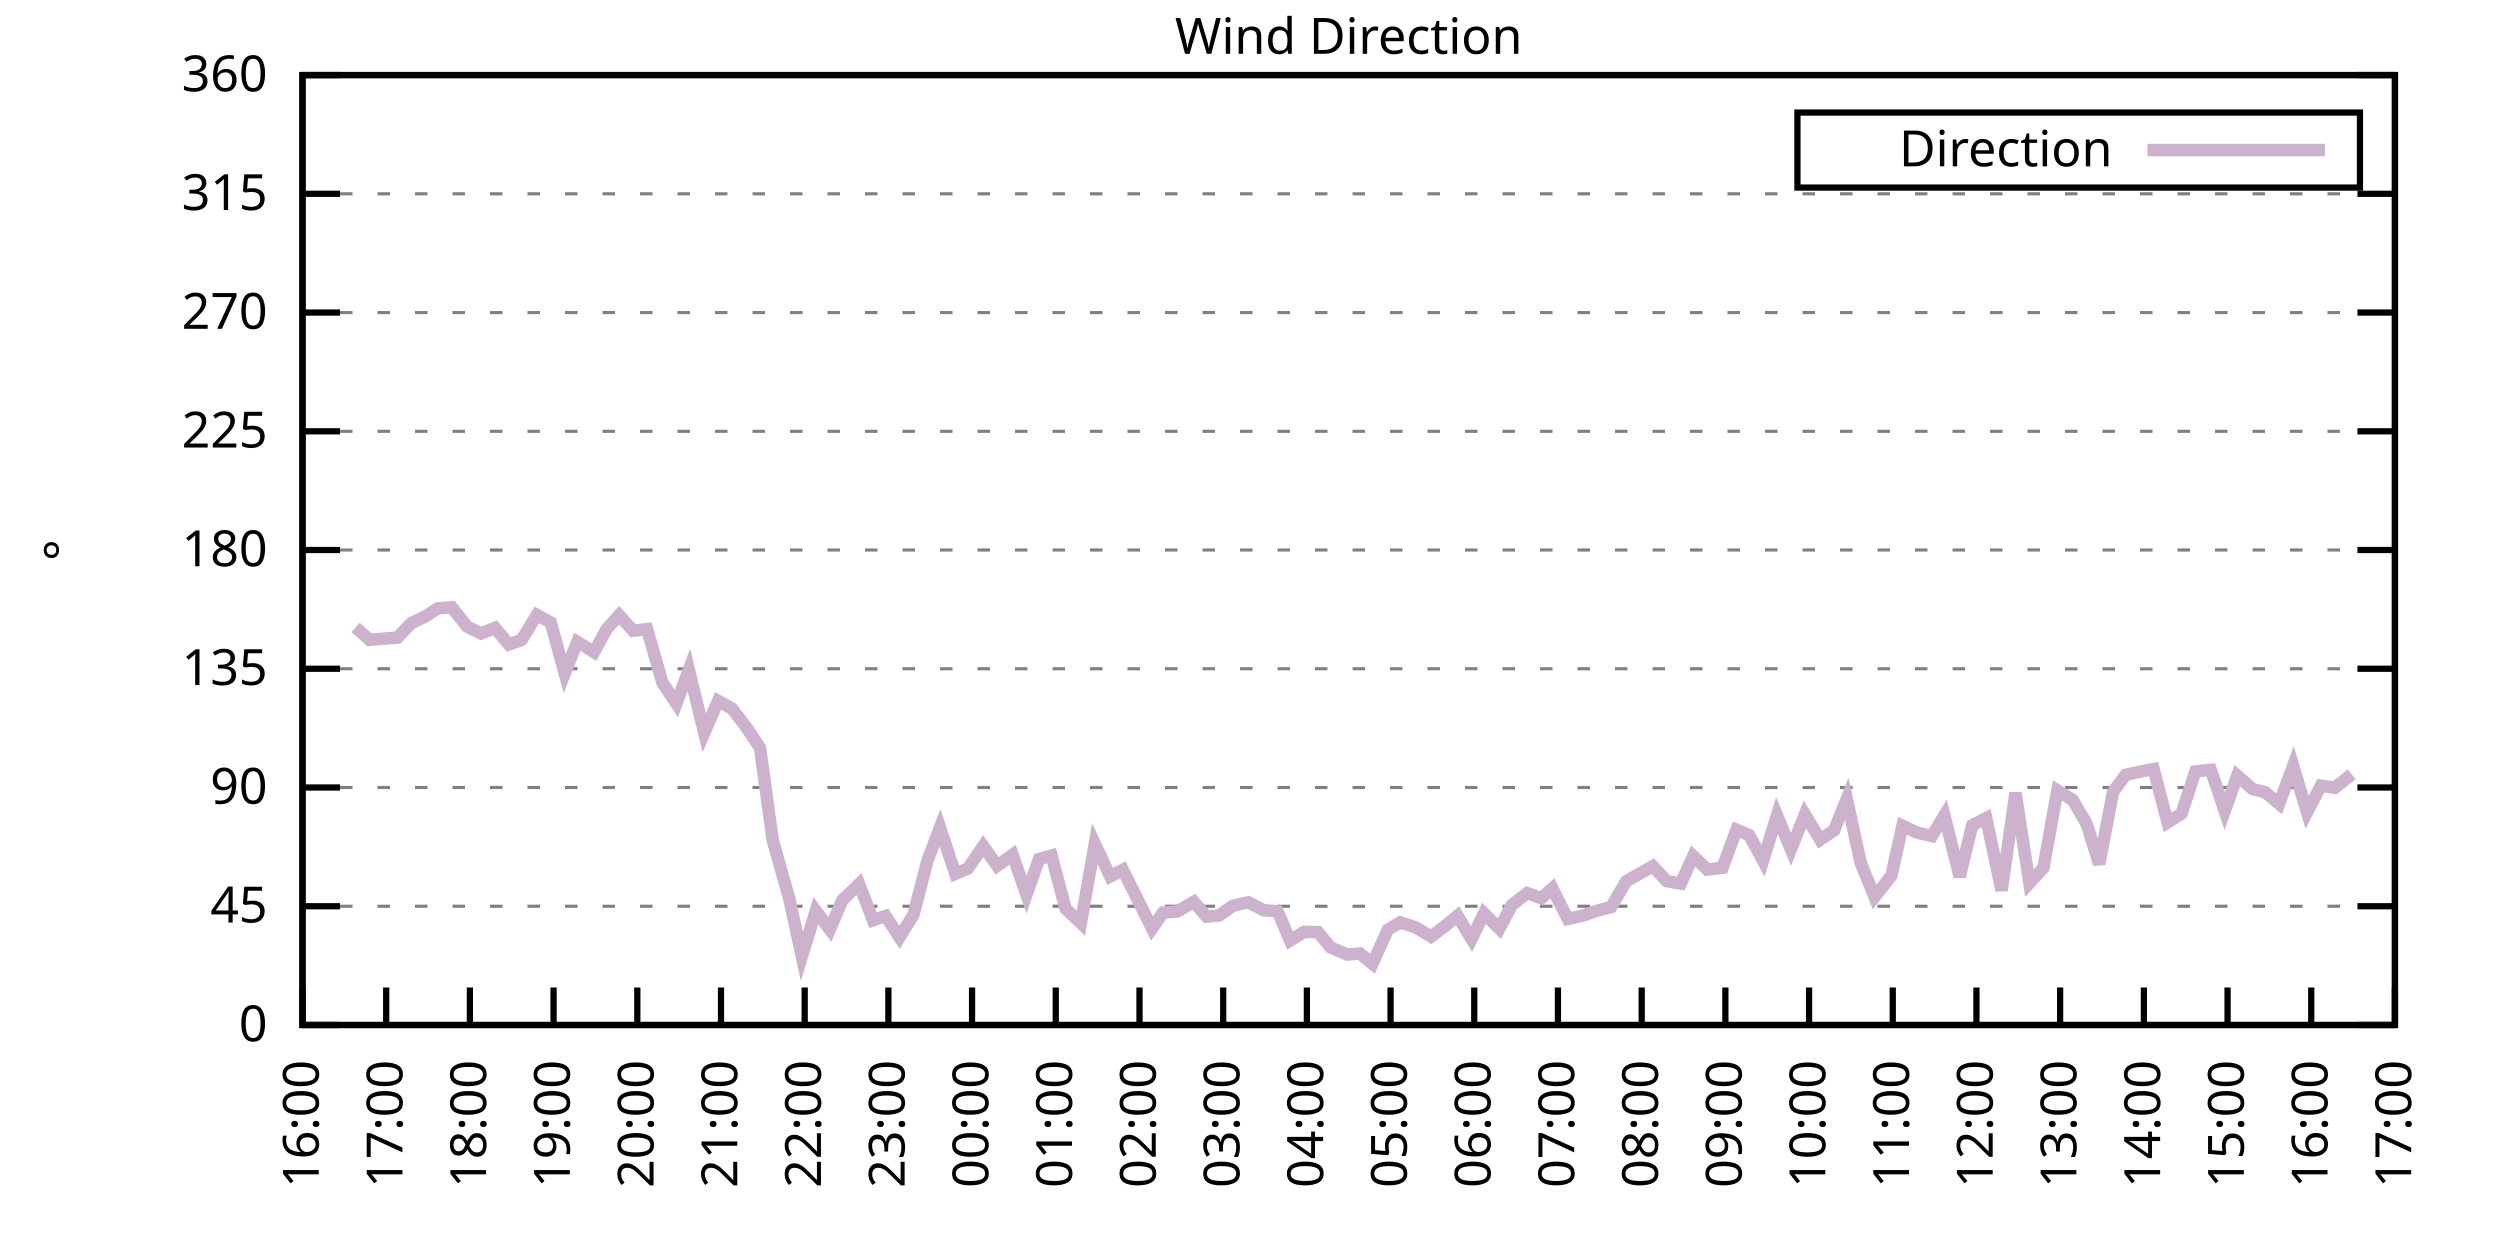
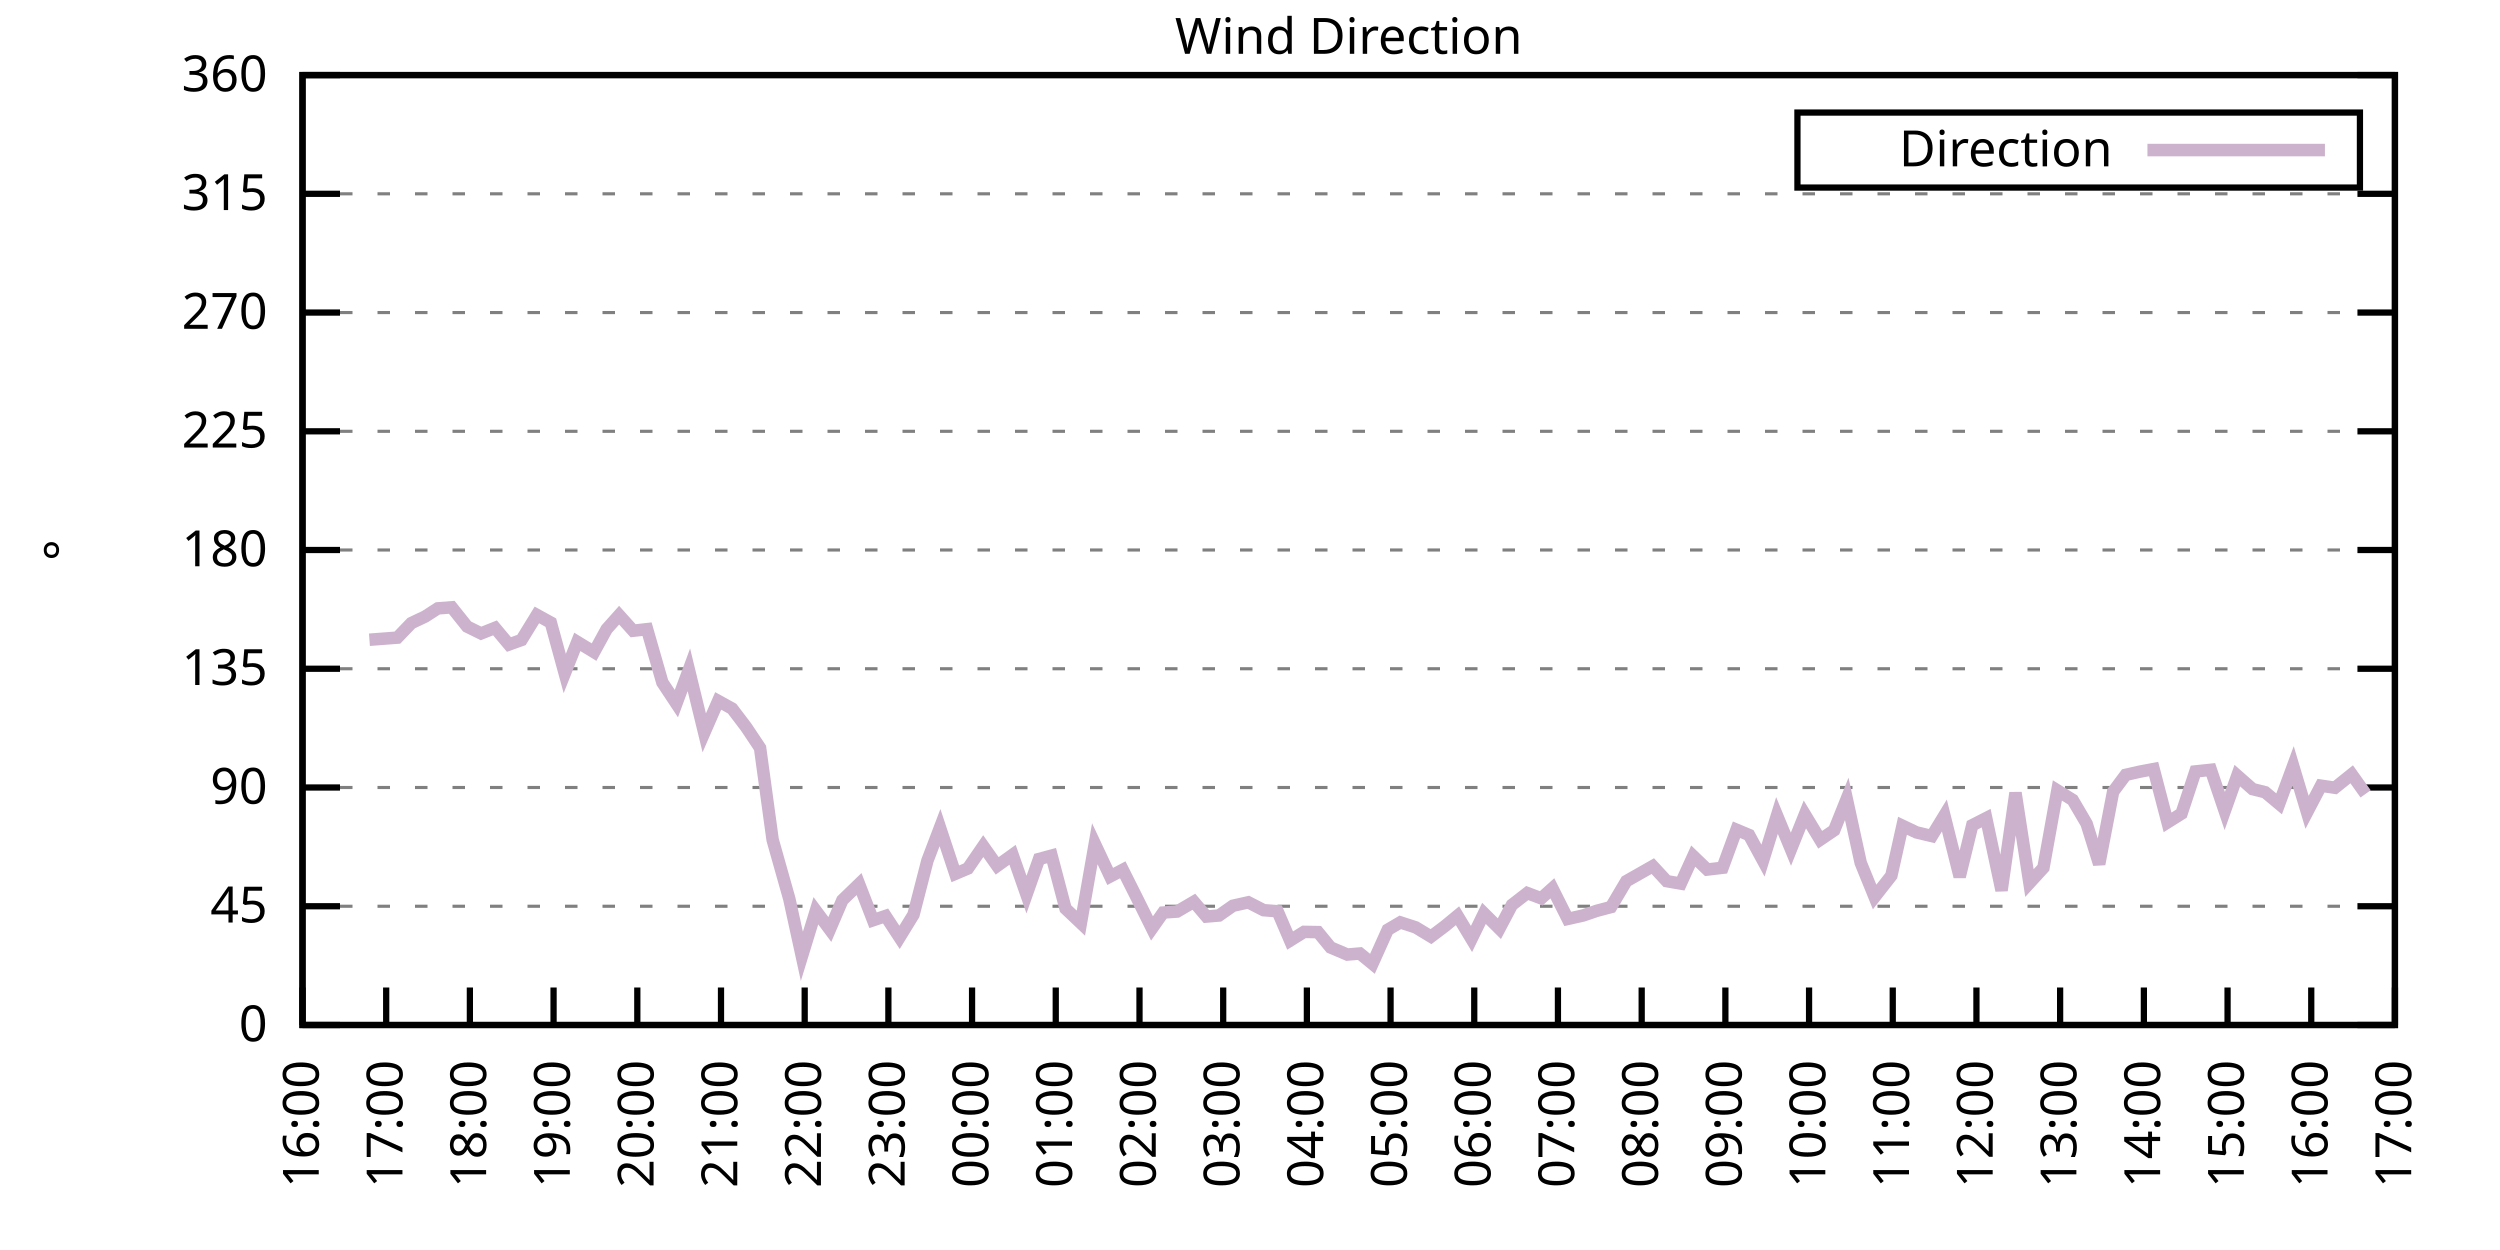
<svg xmlns="http://www.w3.org/2000/svg" xmlns:xlink="http://www.w3.org/1999/xlink" width="400" height="200" viewBox="0 0 400 200">
  <g id="gnuplot_canvas">
    <rect x="0" y="0" width="400" height="200" fill="none" />
    <defs>
      <circle id="gpDot" r="0.5" stroke-width="0.5" stroke="currentColor" />
      <path id="gpPt0" stroke-width="0.333" stroke="currentColor" d="M-1,0 h2 M0,-1 v2" />
      <path id="gpPt1" stroke-width="0.333" stroke="currentColor" d="M-1,-1 L1,1 M1,-1 L-1,1" />
      <path id="gpPt2" stroke-width="0.333" stroke="currentColor" d="M-1,0 L1,0 M0,-1 L0,1 M-1,-1 L1,1 M-1,1 L1,-1" />
      <rect id="gpPt3" stroke-width="0.333" stroke="currentColor" x="-1" y="-1" width="2" height="2" />
      <rect id="gpPt4" stroke-width="0.333" stroke="currentColor" fill="currentColor" x="-1" y="-1" width="2" height="2" />
      <circle id="gpPt5" stroke-width="0.333" stroke="currentColor" cx="0" cy="0" r="1" />
      <use xlink:href="#gpPt5" id="gpPt6" fill="currentColor" stroke="none" />
      <path id="gpPt7" stroke-width="0.333" stroke="currentColor" d="M0,-1.33 L-1.33,0.67 L1.33,0.67 z" />
      <use xlink:href="#gpPt7" id="gpPt8" fill="currentColor" stroke="none" />
      <use xlink:href="#gpPt7" id="gpPt9" stroke="currentColor" transform="rotate(180)" />
      <use xlink:href="#gpPt9" id="gpPt10" fill="currentColor" stroke="none" />
      <use xlink:href="#gpPt3" id="gpPt11" stroke="currentColor" transform="rotate(45)" />
      <use xlink:href="#gpPt11" id="gpPt12" fill="currentColor" stroke="none" />
      <path id="gpPt13" stroke-width="0.333" stroke="currentColor" d="M0,1.330 L1.265,0.411 L0.782,-1.067 L-0.782,-1.076 L-1.265,0.411 z" />
      <use xlink:href="#gpPt13" id="gpPt14" fill="currentColor" stroke="none" />
      <filter id="textbox" filterUnits="objectBoundingBox" x="0" y="0" height="1" width="1">
        <feFlood flood-color="white" flood-opacity="1" result="bgnd" />
        <feComposite in="SourceGraphic" in2="bgnd" operator="atop" />
      </filter>
      <filter id="greybox" filterUnits="objectBoundingBox" x="0" y="0" height="1" width="1">
        <feFlood flood-color="lightgrey" flood-opacity="1" result="grey" />
        <feComposite in="SourceGraphic" in2="grey" operator="atop" />
      </filter>
    </defs>
    <g fill="none" color="white" stroke="currentColor" stroke-width="1.00" stroke-linecap="butt" stroke-linejoin="miter">
</g>
    <g fill="none" color="black" stroke="currentColor" stroke-width="1.00" stroke-linecap="butt" stroke-linejoin="miter">
      <g stroke="none" shape-rendering="crispEdges">
        <polygon fill="rgb(255, 255, 255)" points="48.40,164.00 383.18,164.00 383.18,12.02 48.40,12.02 " />
      </g>
    </g>
    <g fill="none" color="black" stroke="currentColor" stroke-width="1.00" stroke-linecap="butt" stroke-linejoin="miter">
</g>
    <g fill="none" color="black" stroke="black" stroke-width="0.50" stroke-linecap="butt" stroke-linejoin="miter">
</g>
    <g fill="none" color="gray" stroke="currentColor" stroke-width="0.50" stroke-linecap="butt" stroke-linejoin="miter">
      <path stroke="gray" stroke-dasharray="2,4" class="gridline" d="M48.40,164.00 L383.19,164.00  " />
    </g>
    <g fill="none" color="gray" stroke="gray" stroke-width="1.00" stroke-linecap="butt" stroke-linejoin="miter">
</g>
    <g fill="none" color="black" stroke="currentColor" stroke-width="1.00" stroke-linecap="butt" stroke-linejoin="miter">
      <path stroke="black" d="M48.40,164.00 L54.40,164.00 M383.19,164.00 L377.19,164.00  " />
      <g transform="translate(42.80,166.60)" stroke="none" fill="black" font-family="Sans" font-size="8.00" text-anchor="end">
        <text>
          <tspan font-family="Sans"> 0</tspan>
        </text>
      </g>
    </g>
    <g fill="none" color="black" stroke="currentColor" stroke-width="1.00" stroke-linecap="butt" stroke-linejoin="miter">
</g>
    <g fill="none" color="black" stroke="black" stroke-width="0.50" stroke-linecap="butt" stroke-linejoin="miter">
</g>
    <g fill="none" color="gray" stroke="currentColor" stroke-width="0.50" stroke-linecap="butt" stroke-linejoin="miter">
      <path stroke="gray" stroke-dasharray="2,4" class="gridline" d="M48.40,145.00 L383.19,145.00  " />
    </g>
    <g fill="none" color="gray" stroke="gray" stroke-width="1.00" stroke-linecap="butt" stroke-linejoin="miter">
</g>
    <g fill="none" color="black" stroke="currentColor" stroke-width="1.00" stroke-linecap="butt" stroke-linejoin="miter">
      <path stroke="black" d="M48.40,145.00 L54.40,145.00 M383.19,145.00 L377.19,145.00  " />
      <g transform="translate(42.80,147.60)" stroke="none" fill="black" font-family="Sans" font-size="8.00" text-anchor="end">
        <text>
          <tspan font-family="Sans"> 45</tspan>
        </text>
      </g>
    </g>
    <g fill="none" color="black" stroke="currentColor" stroke-width="1.00" stroke-linecap="butt" stroke-linejoin="miter">
</g>
    <g fill="none" color="black" stroke="black" stroke-width="0.50" stroke-linecap="butt" stroke-linejoin="miter">
</g>
    <g fill="none" color="gray" stroke="currentColor" stroke-width="0.50" stroke-linecap="butt" stroke-linejoin="miter">
      <path stroke="gray" stroke-dasharray="2,4" class="gridline" d="M48.40,126.00 L383.19,126.00  " />
    </g>
    <g fill="none" color="gray" stroke="gray" stroke-width="1.00" stroke-linecap="butt" stroke-linejoin="miter">
</g>
    <g fill="none" color="black" stroke="currentColor" stroke-width="1.00" stroke-linecap="butt" stroke-linejoin="miter">
      <path stroke="black" d="M48.40,126.00 L54.40,126.00 M383.19,126.00 L377.19,126.00  " />
      <g transform="translate(42.80,128.60)" stroke="none" fill="black" font-family="Sans" font-size="8.00" text-anchor="end">
        <text>
          <tspan font-family="Sans"> 90</tspan>
        </text>
      </g>
    </g>
    <g fill="none" color="black" stroke="currentColor" stroke-width="1.00" stroke-linecap="butt" stroke-linejoin="miter">
</g>
    <g fill="none" color="black" stroke="black" stroke-width="0.50" stroke-linecap="butt" stroke-linejoin="miter">
</g>
    <g fill="none" color="gray" stroke="currentColor" stroke-width="0.50" stroke-linecap="butt" stroke-linejoin="miter">
      <path stroke="gray" stroke-dasharray="2,4" class="gridline" d="M48.40,107.00 L383.19,107.00  " />
    </g>
    <g fill="none" color="gray" stroke="gray" stroke-width="1.00" stroke-linecap="butt" stroke-linejoin="miter">
</g>
    <g fill="none" color="black" stroke="currentColor" stroke-width="1.00" stroke-linecap="butt" stroke-linejoin="miter">
      <path stroke="black" d="M48.40,107.00 L54.40,107.00 M383.19,107.00 L377.19,107.00  " />
      <g transform="translate(42.80,109.60)" stroke="none" fill="black" font-family="Sans" font-size="8.00" text-anchor="end">
        <text>
          <tspan font-family="Sans"> 135</tspan>
        </text>
      </g>
    </g>
    <g fill="none" color="black" stroke="currentColor" stroke-width="1.00" stroke-linecap="butt" stroke-linejoin="miter">
</g>
    <g fill="none" color="black" stroke="black" stroke-width="0.50" stroke-linecap="butt" stroke-linejoin="miter">
</g>
    <g fill="none" color="gray" stroke="currentColor" stroke-width="0.50" stroke-linecap="butt" stroke-linejoin="miter">
      <path stroke="gray" stroke-dasharray="2,4" class="gridline" d="M48.40,88.00 L383.19,88.00  " />
    </g>
    <g fill="none" color="gray" stroke="gray" stroke-width="1.00" stroke-linecap="butt" stroke-linejoin="miter">
</g>
    <g fill="none" color="black" stroke="currentColor" stroke-width="1.00" stroke-linecap="butt" stroke-linejoin="miter">
      <path stroke="black" d="M48.40,88.00 L54.40,88.00 M383.19,88.00 L377.19,88.00  " />
      <g transform="translate(42.80,90.60)" stroke="none" fill="black" font-family="Sans" font-size="8.00" text-anchor="end">
        <text>
          <tspan font-family="Sans"> 180</tspan>
        </text>
      </g>
    </g>
    <g fill="none" color="black" stroke="currentColor" stroke-width="1.00" stroke-linecap="butt" stroke-linejoin="miter">
</g>
    <g fill="none" color="black" stroke="black" stroke-width="0.50" stroke-linecap="butt" stroke-linejoin="miter">
</g>
    <g fill="none" color="gray" stroke="currentColor" stroke-width="0.50" stroke-linecap="butt" stroke-linejoin="miter">
      <path stroke="gray" stroke-dasharray="2,4" class="gridline" d="M48.40,69.01 L383.19,69.01  " />
    </g>
    <g fill="none" color="gray" stroke="gray" stroke-width="1.00" stroke-linecap="butt" stroke-linejoin="miter">
</g>
    <g fill="none" color="black" stroke="currentColor" stroke-width="1.00" stroke-linecap="butt" stroke-linejoin="miter">
      <path stroke="black" d="M48.40,69.01 L54.40,69.01 M383.19,69.01 L377.19,69.01  " />
      <g transform="translate(42.80,71.61)" stroke="none" fill="black" font-family="Sans" font-size="8.00" text-anchor="end">
        <text>
          <tspan font-family="Sans"> 225</tspan>
        </text>
      </g>
    </g>
    <g fill="none" color="black" stroke="currentColor" stroke-width="1.00" stroke-linecap="butt" stroke-linejoin="miter">
</g>
    <g fill="none" color="black" stroke="black" stroke-width="0.50" stroke-linecap="butt" stroke-linejoin="miter">
</g>
    <g fill="none" color="gray" stroke="currentColor" stroke-width="0.50" stroke-linecap="butt" stroke-linejoin="miter">
      <path stroke="gray" stroke-dasharray="2,4" class="gridline" d="M48.40,50.01 L383.19,50.01  " />
    </g>
    <g fill="none" color="gray" stroke="gray" stroke-width="1.00" stroke-linecap="butt" stroke-linejoin="miter">
</g>
    <g fill="none" color="black" stroke="currentColor" stroke-width="1.00" stroke-linecap="butt" stroke-linejoin="miter">
      <path stroke="black" d="M48.40,50.01 L54.40,50.01 M383.19,50.01 L377.19,50.01  " />
      <g transform="translate(42.80,52.61)" stroke="none" fill="black" font-family="Sans" font-size="8.00" text-anchor="end">
        <text>
          <tspan font-family="Sans"> 270</tspan>
        </text>
      </g>
    </g>
    <g fill="none" color="black" stroke="currentColor" stroke-width="1.00" stroke-linecap="butt" stroke-linejoin="miter">
</g>
    <g fill="none" color="black" stroke="black" stroke-width="0.50" stroke-linecap="butt" stroke-linejoin="miter">
</g>
    <g fill="none" color="gray" stroke="currentColor" stroke-width="0.50" stroke-linecap="butt" stroke-linejoin="miter">
      <path stroke="gray" stroke-dasharray="2,4" class="gridline" d="M48.40,31.01 L383.19,31.01  " />
    </g>
    <g fill="none" color="gray" stroke="gray" stroke-width="1.00" stroke-linecap="butt" stroke-linejoin="miter">
</g>
    <g fill="none" color="black" stroke="currentColor" stroke-width="1.00" stroke-linecap="butt" stroke-linejoin="miter">
      <path stroke="black" d="M48.40,31.01 L54.40,31.01 M383.19,31.01 L377.19,31.01  " />
      <g transform="translate(42.80,33.61)" stroke="none" fill="black" font-family="Sans" font-size="8.00" text-anchor="end">
        <text>
          <tspan font-family="Sans"> 315</tspan>
        </text>
      </g>
    </g>
    <g fill="none" color="black" stroke="currentColor" stroke-width="1.00" stroke-linecap="butt" stroke-linejoin="miter">
</g>
    <g fill="none" color="black" stroke="black" stroke-width="0.50" stroke-linecap="butt" stroke-linejoin="miter">
</g>
    <g fill="none" color="gray" stroke="currentColor" stroke-width="0.50" stroke-linecap="butt" stroke-linejoin="miter">
      <path stroke="gray" stroke-dasharray="2,4" class="gridline" d="M48.40,12.01 L383.19,12.01  " />
    </g>
    <g fill="none" color="gray" stroke="gray" stroke-width="1.00" stroke-linecap="butt" stroke-linejoin="miter">
</g>
    <g fill="none" color="black" stroke="currentColor" stroke-width="1.00" stroke-linecap="butt" stroke-linejoin="miter">
      <path stroke="black" d="M48.40,12.01 L54.40,12.01 M383.19,12.01 L377.19,12.01  " />
      <g transform="translate(42.80,14.61)" stroke="none" fill="black" font-family="Sans" font-size="8.00" text-anchor="end">
        <text>
          <tspan font-family="Sans"> 360</tspan>
        </text>
      </g>
    </g>
    <g fill="none" color="black" stroke="currentColor" stroke-width="1.00" stroke-linecap="butt" stroke-linejoin="miter">
      <path stroke="black" d="M48.40,164.00 L48.40,158.00  " />
      <g transform="translate(51.00,169.60) rotate(270.00)" stroke="none" fill="black" font-family="Sans" font-size="8.00" text-anchor="end">
        <text>
          <tspan font-family="Sans">16:00</tspan>
        </text>
      </g>
    </g>
    <g fill="none" color="black" stroke="currentColor" stroke-width="1.00" stroke-linecap="butt" stroke-linejoin="miter">
      <path stroke="black" d="M61.79,164.00 L61.79,158.00  " />
      <g transform="translate(64.39,169.60) rotate(270.00)" stroke="none" fill="black" font-family="Sans" font-size="8.00" text-anchor="end">
        <text>
          <tspan font-family="Sans">17:00</tspan>
        </text>
      </g>
    </g>
    <g fill="none" color="black" stroke="currentColor" stroke-width="1.00" stroke-linecap="butt" stroke-linejoin="miter">
      <path stroke="black" d="M75.18,164.00 L75.18,158.00  " />
      <g transform="translate(77.78,169.60) rotate(270.00)" stroke="none" fill="black" font-family="Sans" font-size="8.00" text-anchor="end">
        <text>
          <tspan font-family="Sans">18:00</tspan>
        </text>
      </g>
    </g>
    <g fill="none" color="black" stroke="currentColor" stroke-width="1.00" stroke-linecap="butt" stroke-linejoin="miter">
      <path stroke="black" d="M88.57,164.00 L88.57,158.00  " />
      <g transform="translate(91.17,169.60) rotate(270.00)" stroke="none" fill="black" font-family="Sans" font-size="8.00" text-anchor="end">
        <text>
          <tspan font-family="Sans">19:00</tspan>
        </text>
      </g>
    </g>
    <g fill="none" color="black" stroke="currentColor" stroke-width="1.00" stroke-linecap="butt" stroke-linejoin="miter">
      <path stroke="black" d="M101.97,164.00 L101.97,158.00  " />
      <g transform="translate(104.57,169.60) rotate(270.00)" stroke="none" fill="black" font-family="Sans" font-size="8.00" text-anchor="end">
        <text>
          <tspan font-family="Sans">20:00</tspan>
        </text>
      </g>
    </g>
    <g fill="none" color="black" stroke="currentColor" stroke-width="1.00" stroke-linecap="butt" stroke-linejoin="miter">
      <path stroke="black" d="M115.36,164.00 L115.36,158.00  " />
      <g transform="translate(117.96,169.60) rotate(270.00)" stroke="none" fill="black" font-family="Sans" font-size="8.00" text-anchor="end">
        <text>
          <tspan font-family="Sans">21:00</tspan>
        </text>
      </g>
    </g>
    <g fill="none" color="black" stroke="currentColor" stroke-width="1.00" stroke-linecap="butt" stroke-linejoin="miter">
      <path stroke="black" d="M128.75,164.00 L128.75,158.00  " />
      <g transform="translate(131.35,169.60) rotate(270.00)" stroke="none" fill="black" font-family="Sans" font-size="8.00" text-anchor="end">
        <text>
          <tspan font-family="Sans">22:00</tspan>
        </text>
      </g>
    </g>
    <g fill="none" color="black" stroke="currentColor" stroke-width="1.00" stroke-linecap="butt" stroke-linejoin="miter">
      <path stroke="black" d="M142.14,164.00 L142.14,158.00  " />
      <g transform="translate(144.74,169.60) rotate(270.00)" stroke="none" fill="black" font-family="Sans" font-size="8.00" text-anchor="end">
        <text>
          <tspan font-family="Sans">23:00</tspan>
        </text>
      </g>
    </g>
    <g fill="none" color="black" stroke="currentColor" stroke-width="1.00" stroke-linecap="butt" stroke-linejoin="miter">
      <path stroke="black" d="M155.53,164.00 L155.53,158.00  " />
      <g transform="translate(158.13,169.60) rotate(270.00)" stroke="none" fill="black" font-family="Sans" font-size="8.00" text-anchor="end">
        <text>
          <tspan font-family="Sans">00:00</tspan>
        </text>
      </g>
    </g>
    <g fill="none" color="black" stroke="currentColor" stroke-width="1.00" stroke-linecap="butt" stroke-linejoin="miter">
      <path stroke="black" d="M168.92,164.00 L168.92,158.00  " />
      <g transform="translate(171.52,169.60) rotate(270.00)" stroke="none" fill="black" font-family="Sans" font-size="8.00" text-anchor="end">
        <text>
          <tspan font-family="Sans">01:00</tspan>
        </text>
      </g>
    </g>
    <g fill="none" color="black" stroke="currentColor" stroke-width="1.00" stroke-linecap="butt" stroke-linejoin="miter">
      <path stroke="black" d="M182.32,164.00 L182.32,158.00  " />
      <g transform="translate(184.92,169.60) rotate(270.00)" stroke="none" fill="black" font-family="Sans" font-size="8.00" text-anchor="end">
        <text>
          <tspan font-family="Sans">02:00</tspan>
        </text>
      </g>
    </g>
    <g fill="none" color="black" stroke="currentColor" stroke-width="1.00" stroke-linecap="butt" stroke-linejoin="miter">
      <path stroke="black" d="M195.71,164.00 L195.71,158.00  " />
      <g transform="translate(198.31,169.60) rotate(270.00)" stroke="none" fill="black" font-family="Sans" font-size="8.00" text-anchor="end">
        <text>
          <tspan font-family="Sans">03:00</tspan>
        </text>
      </g>
    </g>
    <g fill="none" color="black" stroke="currentColor" stroke-width="1.00" stroke-linecap="butt" stroke-linejoin="miter">
      <path stroke="black" d="M209.10,164.00 L209.10,158.00  " />
      <g transform="translate(211.70,169.60) rotate(270.00)" stroke="none" fill="black" font-family="Sans" font-size="8.00" text-anchor="end">
        <text>
          <tspan font-family="Sans">04:00</tspan>
        </text>
      </g>
    </g>
    <g fill="none" color="black" stroke="currentColor" stroke-width="1.00" stroke-linecap="butt" stroke-linejoin="miter">
      <path stroke="black" d="M222.49,164.00 L222.49,158.00  " />
      <g transform="translate(225.09,169.60) rotate(270.00)" stroke="none" fill="black" font-family="Sans" font-size="8.00" text-anchor="end">
        <text>
          <tspan font-family="Sans">05:00</tspan>
        </text>
      </g>
    </g>
    <g fill="none" color="black" stroke="currentColor" stroke-width="1.00" stroke-linecap="butt" stroke-linejoin="miter">
      <path stroke="black" d="M235.88,164.00 L235.88,158.00  " />
      <g transform="translate(238.48,169.60) rotate(270.00)" stroke="none" fill="black" font-family="Sans" font-size="8.00" text-anchor="end">
        <text>
          <tspan font-family="Sans">06:00</tspan>
        </text>
      </g>
    </g>
    <g fill="none" color="black" stroke="currentColor" stroke-width="1.00" stroke-linecap="butt" stroke-linejoin="miter">
      <path stroke="black" d="M249.27,164.00 L249.27,158.00  " />
      <g transform="translate(251.87,169.60) rotate(270.00)" stroke="none" fill="black" font-family="Sans" font-size="8.00" text-anchor="end">
        <text>
          <tspan font-family="Sans">07:00</tspan>
        </text>
      </g>
    </g>
    <g fill="none" color="black" stroke="currentColor" stroke-width="1.00" stroke-linecap="butt" stroke-linejoin="miter">
      <path stroke="black" d="M262.67,164.00 L262.67,158.00  " />
      <g transform="translate(265.27,169.60) rotate(270.00)" stroke="none" fill="black" font-family="Sans" font-size="8.00" text-anchor="end">
        <text>
          <tspan font-family="Sans">08:00</tspan>
        </text>
      </g>
    </g>
    <g fill="none" color="black" stroke="currentColor" stroke-width="1.00" stroke-linecap="butt" stroke-linejoin="miter">
      <path stroke="black" d="M276.06,164.00 L276.06,158.00  " />
      <g transform="translate(278.66,169.60) rotate(270.00)" stroke="none" fill="black" font-family="Sans" font-size="8.00" text-anchor="end">
        <text>
          <tspan font-family="Sans">09:00</tspan>
        </text>
      </g>
    </g>
    <g fill="none" color="black" stroke="currentColor" stroke-width="1.00" stroke-linecap="butt" stroke-linejoin="miter">
      <path stroke="black" d="M289.45,164.00 L289.45,158.00  " />
      <g transform="translate(292.05,169.60) rotate(270.00)" stroke="none" fill="black" font-family="Sans" font-size="8.00" text-anchor="end">
        <text>
          <tspan font-family="Sans">10:00</tspan>
        </text>
      </g>
    </g>
    <g fill="none" color="black" stroke="currentColor" stroke-width="1.00" stroke-linecap="butt" stroke-linejoin="miter">
      <path stroke="black" d="M302.84,164.00 L302.84,158.00  " />
      <g transform="translate(305.44,169.60) rotate(270.00)" stroke="none" fill="black" font-family="Sans" font-size="8.00" text-anchor="end">
        <text>
          <tspan font-family="Sans">11:00</tspan>
        </text>
      </g>
    </g>
    <g fill="none" color="black" stroke="currentColor" stroke-width="1.00" stroke-linecap="butt" stroke-linejoin="miter">
      <path stroke="black" d="M316.23,164.00 L316.23,158.00  " />
      <g transform="translate(318.83,169.60) rotate(270.00)" stroke="none" fill="black" font-family="Sans" font-size="8.00" text-anchor="end">
        <text>
          <tspan font-family="Sans">12:00</tspan>
        </text>
      </g>
    </g>
    <g fill="none" color="black" stroke="currentColor" stroke-width="1.00" stroke-linecap="butt" stroke-linejoin="miter">
      <path stroke="black" d="M329.62,164.00 L329.62,158.00  " />
      <g transform="translate(332.22,169.60) rotate(270.00)" stroke="none" fill="black" font-family="Sans" font-size="8.00" text-anchor="end">
        <text>
          <tspan font-family="Sans">13:00</tspan>
        </text>
      </g>
    </g>
    <g fill="none" color="black" stroke="currentColor" stroke-width="1.00" stroke-linecap="butt" stroke-linejoin="miter">
      <path stroke="black" d="M343.02,164.00 L343.02,158.00  " />
      <g transform="translate(345.62,169.60) rotate(270.00)" stroke="none" fill="black" font-family="Sans" font-size="8.00" text-anchor="end">
        <text>
          <tspan font-family="Sans">14:00</tspan>
        </text>
      </g>
    </g>
    <g fill="none" color="black" stroke="currentColor" stroke-width="1.00" stroke-linecap="butt" stroke-linejoin="miter">
      <path stroke="black" d="M356.41,164.00 L356.41,158.00  " />
      <g transform="translate(359.01,169.60) rotate(270.00)" stroke="none" fill="black" font-family="Sans" font-size="8.00" text-anchor="end">
        <text>
          <tspan font-family="Sans">15:00</tspan>
        </text>
      </g>
    </g>
    <g fill="none" color="black" stroke="currentColor" stroke-width="1.00" stroke-linecap="butt" stroke-linejoin="miter">
      <path stroke="black" d="M369.80,164.00 L369.80,158.00  " />
      <g transform="translate(372.40,169.60) rotate(270.00)" stroke="none" fill="black" font-family="Sans" font-size="8.00" text-anchor="end">
        <text>
          <tspan font-family="Sans">16:00</tspan>
        </text>
      </g>
    </g>
    <g fill="none" color="black" stroke="currentColor" stroke-width="1.00" stroke-linecap="butt" stroke-linejoin="miter">
      <path stroke="black" d="M383.19,164.00 L383.19,158.00  " />
      <g transform="translate(385.79,169.60) rotate(270.00)" stroke="none" fill="black" font-family="Sans" font-size="8.00" text-anchor="end">
        <text>
          <tspan font-family="Sans">17:00</tspan>
        </text>
      </g>
    </g>
    <g fill="none" color="black" stroke="currentColor" stroke-width="1.00" stroke-linecap="butt" stroke-linejoin="miter">
</g>
    <g fill="none" color="black" stroke="currentColor" stroke-width="1.00" stroke-linecap="butt" stroke-linejoin="miter">
      <path stroke="black" d="M48.40,12.01 L48.40,164.00 L383.19,164.00 L383.19,12.01 L48.40,12.01 Z  " />
    </g>
    <g fill="none" color="black" stroke="currentColor" stroke-width="1.00" stroke-linecap="butt" stroke-linejoin="miter">
</g>
    <g fill="none" color="black" stroke="currentColor" stroke-width="1.00" stroke-linecap="butt" stroke-linejoin="miter">
      <path stroke="black" d="M287.59,30.01 L287.59,18.01 L377.59,18.01 L377.59,30.01 L287.59,30.01 Z  " />
    </g>
    <g id="Wind_direction_plot_1">
      <g fill="none" color="white" stroke="black" stroke-width="2.00" stroke-linecap="butt" stroke-linejoin="miter">
</g>
      <g fill="none" color="black" stroke="currentColor" stroke-width="2.00" stroke-linecap="butt" stroke-linejoin="miter">
        <g transform="translate(337.99,26.61)" stroke="none" fill="black" font-family="Sans" font-size="8.00" text-anchor="end">
          <text>
            <tspan font-family="Sans">Direction</tspan>
          </text>
        </g>
      </g>
      <g fill="none" color="black" stroke="currentColor" stroke-width="2.00" stroke-linecap="butt" stroke-linejoin="miter">
-         <path stroke="rgb(204, 178, 204)" d="M343.59,24.01 L371.99,24.01 M56.88,100.38 L59.11,102.36 L61.35,102.19 L63.58,102.02 L65.81,99.70 L68.04,98.64   L70.05,97.34 L72.28,97.17 L74.74,100.25 L76.97,101.35 L79.20,100.46 L81.43,103.12 L83.44,102.40 L85.90,98.39   L88.13,99.62 L90.36,107.76 L92.37,102.70 L95.05,104.34 L97.06,100.67 L99.06,98.43 L101.30,100.92 L103.53,100.67   L105.98,109.20 L108.22,112.58 L110.22,107.17 L112.68,117.26 L114.91,112.15 L117.14,113.38 L119.38,116.33 L121.61,119.67   L123.62,134.36 L126.29,143.82 L128.30,153.02 L130.54,145.72 L132.77,148.72 L134.78,144.03 L137.45,141.45 L139.69,147.24   L141.69,146.56 L143.93,149.98 L146.16,146.35 L148.39,137.70 L150.40,132.42 L152.85,139.81 L154.86,138.96 L157.32,135.38   L159.55,138.54 L162.01,136.77 L164.24,143.14 L166.25,137.44 L168.25,136.90 L170.49,145.38 L172.94,147.70 L175.17,135.00   L177.63,140.23 L179.64,139.17 L181.87,143.61 L184.32,148.55 L186.11,146.01 L188.34,145.85 L191.02,144.28 L193.03,146.65   L195.04,146.48 L197.27,144.92 L199.73,144.37 L202.18,145.63 L204.41,145.80 L206.42,150.49 L208.65,149.10 L210.88,149.14   L212.89,151.59 L215.57,152.73 L217.58,152.56 L219.59,154.21 L222.04,148.76 L224.05,147.58 L226.51,148.38 L228.96,149.86   L231.20,148.17 L233.20,146.52 L235.44,150.24 L237.44,146.14 L239.90,148.59 L241.91,144.79 L244.36,142.89 L246.60,143.73   L248.38,142.13 L250.84,147.03 L253.29,146.48 L255.52,145.72 L257.76,145.13 L260.21,140.99 L264.45,138.58 L266.68,140.99   L268.92,141.37 L270.92,136.98 L273.16,139.13 L275.61,138.84 L277.84,132.76 L279.85,133.60 L282.08,137.70 L284.32,130.48   L286.55,135.88 L288.78,130.31 L291.23,134.36 L293.47,132.84 L295.48,127.82 L297.71,138.04 L299.94,143.52 L302.62,140.10   L304.40,132.12 L306.63,133.18 L309.09,133.77 L311.10,130.48 L313.55,140.27 L315.56,132.04 L317.79,130.90 L320.25,142.47   L322.48,126.85 L324.71,141.29 L326.95,138.84 L329.18,126.47 L331.63,127.99 L333.86,131.79 L335.87,138.25 L338.10,126.68   L340.11,123.98 L342.35,123.47 L344.58,123.05 L346.81,131.58 L349.04,130.18 L351.27,123.43 L353.73,123.17 L355.96,129.76   L357.97,124.10 L360.42,126.26 L362.43,126.76 L364.66,128.62 L366.90,122.54 L369.13,129.97 L371.36,125.71 L373.59,126.04   L376.27,123.89  " />
+         <path stroke="rgb(204, 178, 204)" d="M343.59,24.01 L371.99,24.01 M59.11,102.36 L61.35,102.19 L63.58,102.02 L65.81,99.70 L68.04,98.64 L70.05,97.34   L72.28,97.17 L74.74,100.25 L76.97,101.35 L79.20,100.46 L81.43,103.12 L83.44,102.40 L85.90,98.39 L88.13,99.62   L90.36,107.76 L92.37,102.70 L95.05,104.34 L97.06,100.67 L99.06,98.43 L101.30,100.92 L103.53,100.67 L105.98,109.20   L108.22,112.58 L110.22,107.17 L112.68,117.26 L114.91,112.15 L117.14,113.38 L119.38,116.33 L121.61,119.67 L123.62,134.36   L126.29,143.82 L128.30,153.02 L130.54,145.72 L132.77,148.72 L134.78,144.03 L137.45,141.45 L139.69,147.24 L141.69,146.56   L143.93,149.98 L146.16,146.35 L148.39,137.70 L150.40,132.42 L152.85,139.81 L154.86,138.96 L157.32,135.38 L159.55,138.54   L162.01,136.77 L164.24,143.14 L166.25,137.44 L168.25,136.90 L170.49,145.38 L172.94,147.70 L175.17,135.00 L177.63,140.23   L179.64,139.17 L181.87,143.61 L184.32,148.55 L186.11,146.01 L188.34,145.85 L191.02,144.28 L193.03,146.65 L195.04,146.48   L197.27,144.92 L199.73,144.37 L202.18,145.63 L204.41,145.80 L206.42,150.49 L208.65,149.10 L210.88,149.14 L212.89,151.59   L215.57,152.73 L217.58,152.56 L219.59,154.21 L222.04,148.76 L224.05,147.58 L226.51,148.38 L228.96,149.86 L231.20,148.17   L233.20,146.52 L235.44,150.24 L237.44,146.14 L239.90,148.59 L241.91,144.79 L244.36,142.89 L246.60,143.73 L248.38,142.13   L250.84,147.03 L253.29,146.48 L255.52,145.72 L257.76,145.13 L260.21,140.99 L264.45,138.58 L266.68,140.99 L268.92,141.37   L270.92,136.98 L273.16,139.13 L275.61,138.84 L277.84,132.76 L279.85,133.60 L282.08,137.70 L284.32,130.48 L286.55,135.88   L288.78,130.31 L291.23,134.36 L293.47,132.84 L295.48,127.82 L297.71,138.04 L299.94,143.52 L302.62,140.10 L304.40,132.12   L306.63,133.18 L309.09,133.77 L311.10,130.48 L313.55,140.27 L315.56,132.04 L317.79,130.90 L320.25,142.47 L322.48,126.85   L324.71,141.29 L326.95,138.84 L329.18,126.47 L331.63,127.99 L333.86,131.79 L335.87,138.25 L338.10,126.68 L340.11,123.98   L342.35,123.47 L344.58,123.05 L346.81,131.58 L349.04,130.18 L351.27,123.43 L353.73,123.17 L355.96,129.76 L357.97,124.10   L360.42,126.26 L362.43,126.76 L364.66,128.62 L366.90,122.54 L369.13,129.97 L371.36,125.71 L373.59,126.04 L376.27,123.89   L378.50,127.02  " />
      </g>
    </g>
    <g fill="none" color="black" stroke="currentColor" stroke-width="2.00" stroke-linecap="butt" stroke-linejoin="miter">
</g>
    <g fill="none" color="black" stroke="black" stroke-width="1.00" stroke-linecap="butt" stroke-linejoin="miter">
</g>
    <g fill="none" color="black" stroke="currentColor" stroke-width="1.00" stroke-linecap="butt" stroke-linejoin="miter">
      <path stroke="black" d="M48.40,12.01 L48.40,164.00 L383.19,164.00 L383.19,12.01 L48.40,12.01 Z  " />
      <g transform="translate(12.80,88.01) rotate(270.00)" stroke="none" fill="black" font-family="Sans" font-size="8.00" text-anchor="middle">
        <text>
          <tspan font-family="Sans">°</tspan>
        </text>
      </g>
    </g>
    <g fill="none" color="black" stroke="currentColor" stroke-width="1.00" stroke-linecap="butt" stroke-linejoin="miter">
</g>
    <g fill="none" color="black" stroke="currentColor" stroke-width="1.00" stroke-linecap="butt" stroke-linejoin="miter">
      <g transform="translate(215.79,8.61)" stroke="none" fill="black" font-family="Sans" font-size="8.00" text-anchor="middle">
        <text>
          <tspan font-family="Sans">Wind Direction</tspan>
        </text>
      </g>
    </g>
    <g fill="none" color="black" stroke="currentColor" stroke-width="1.00" stroke-linecap="butt" stroke-linejoin="miter">
</g>
  </g>
</svg>
